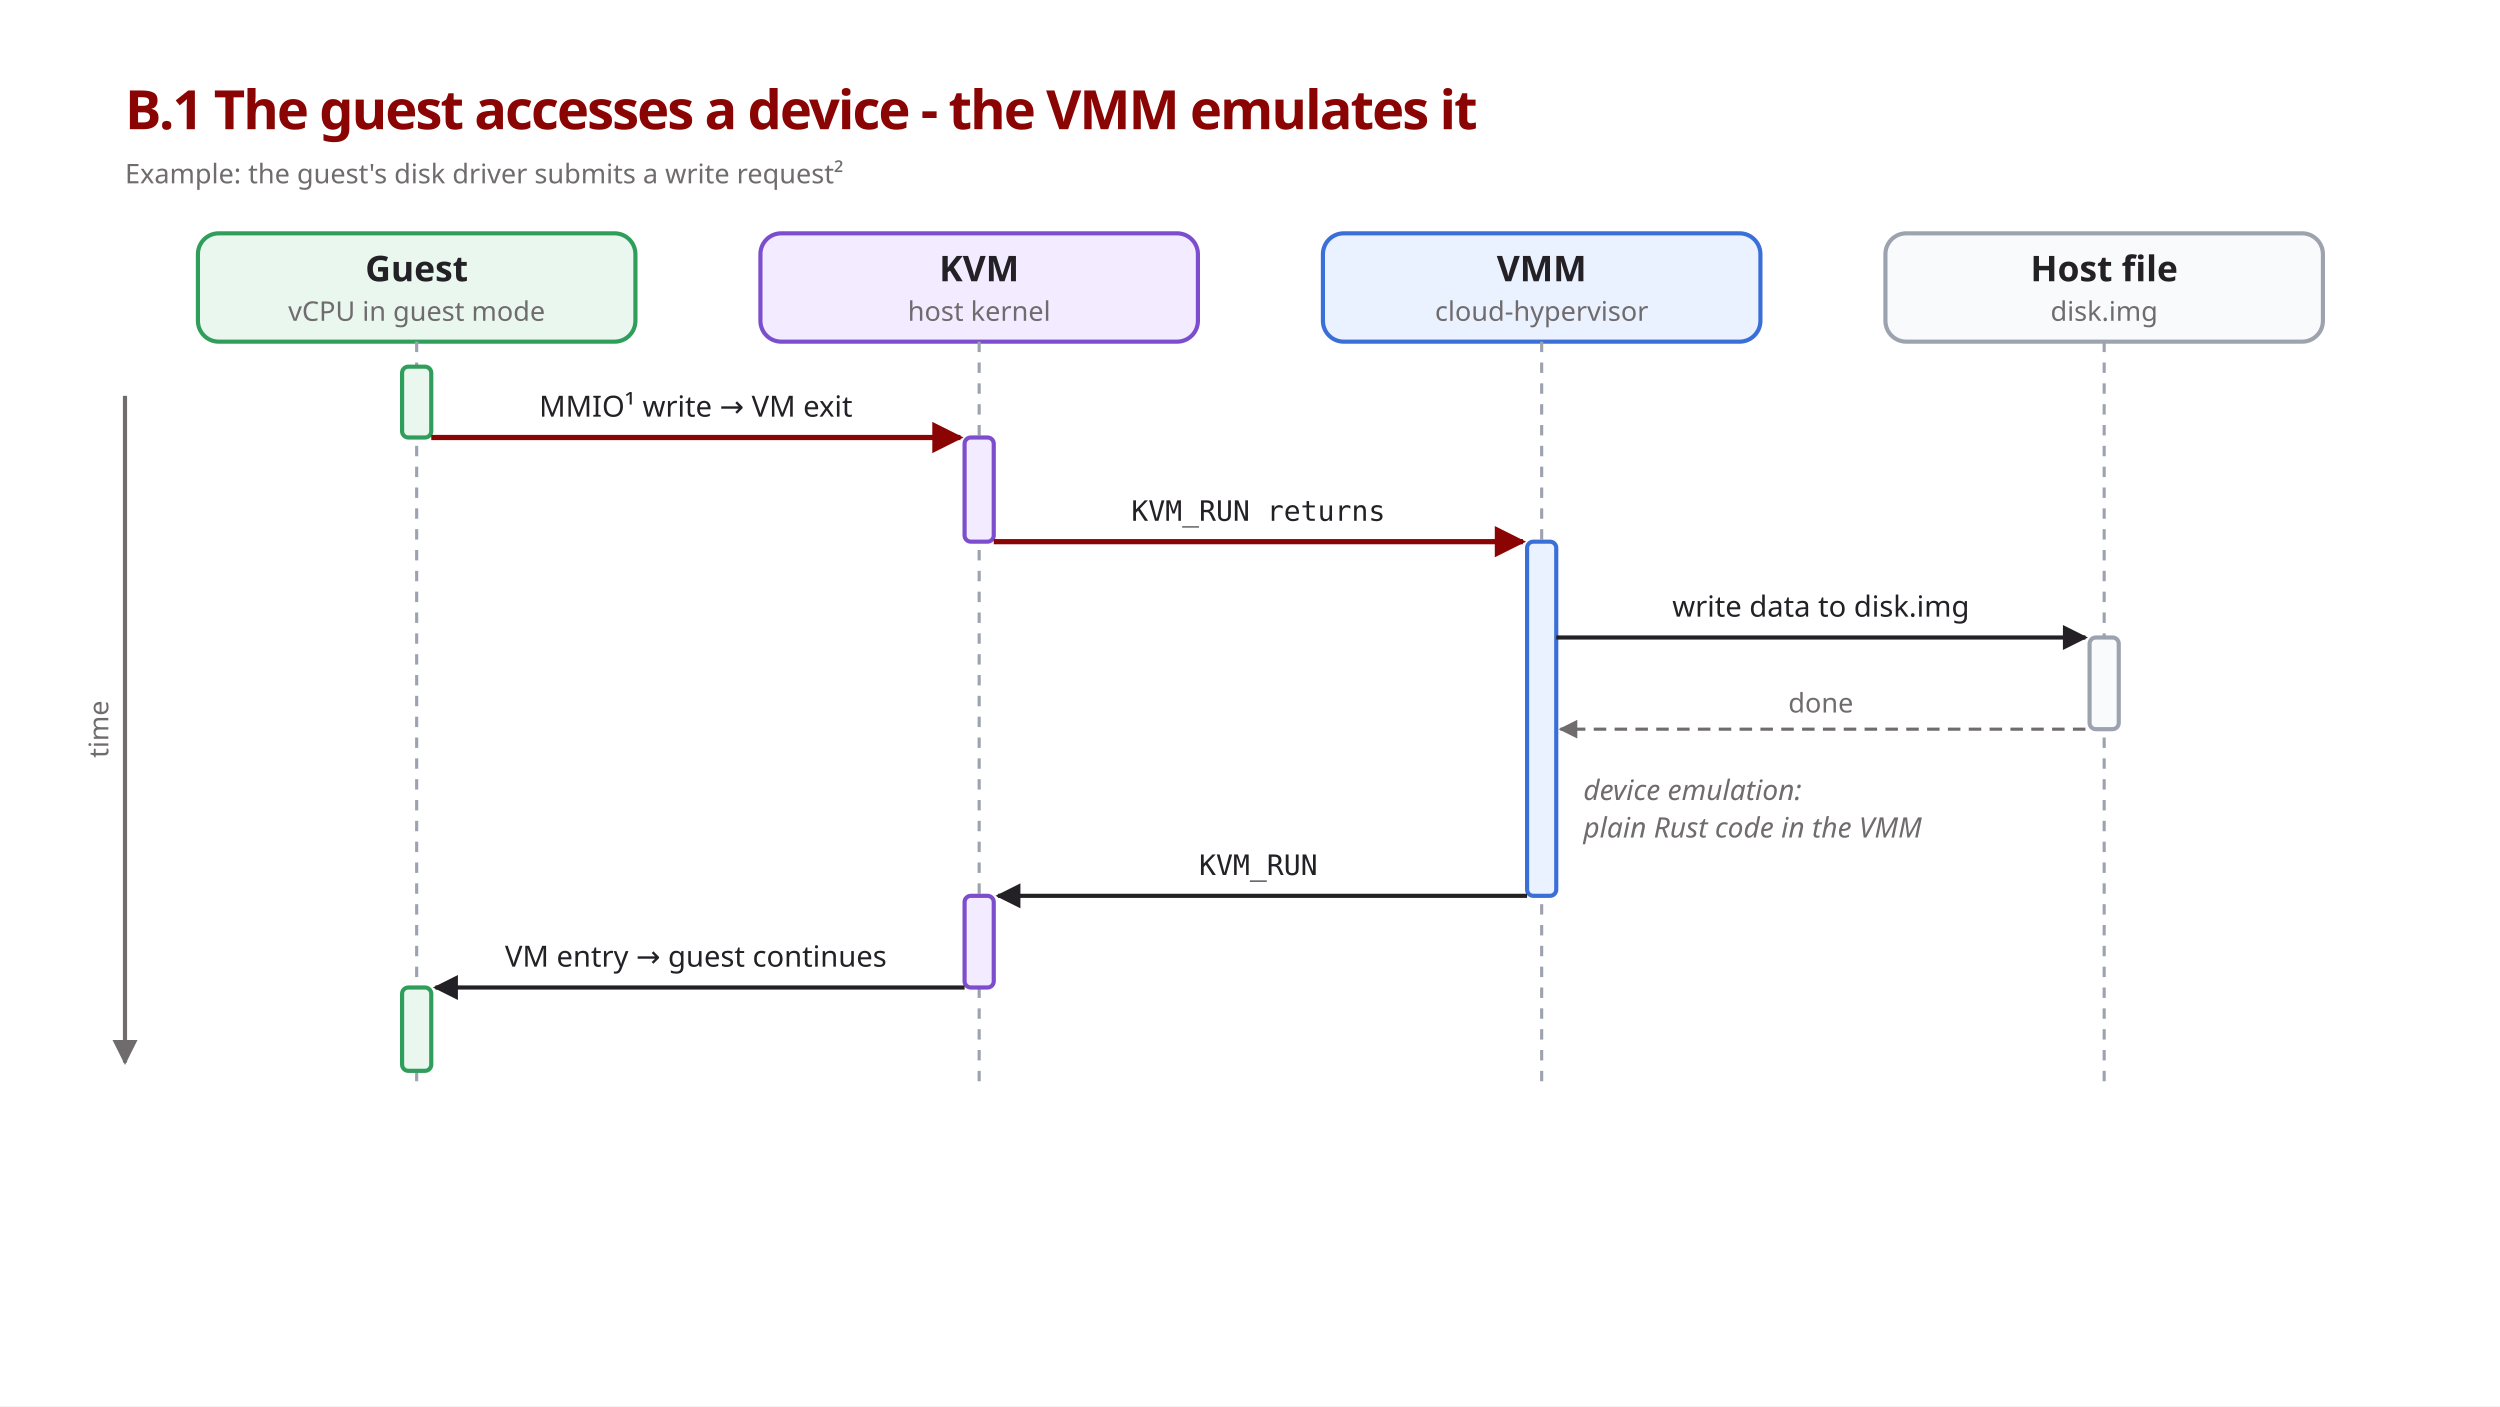
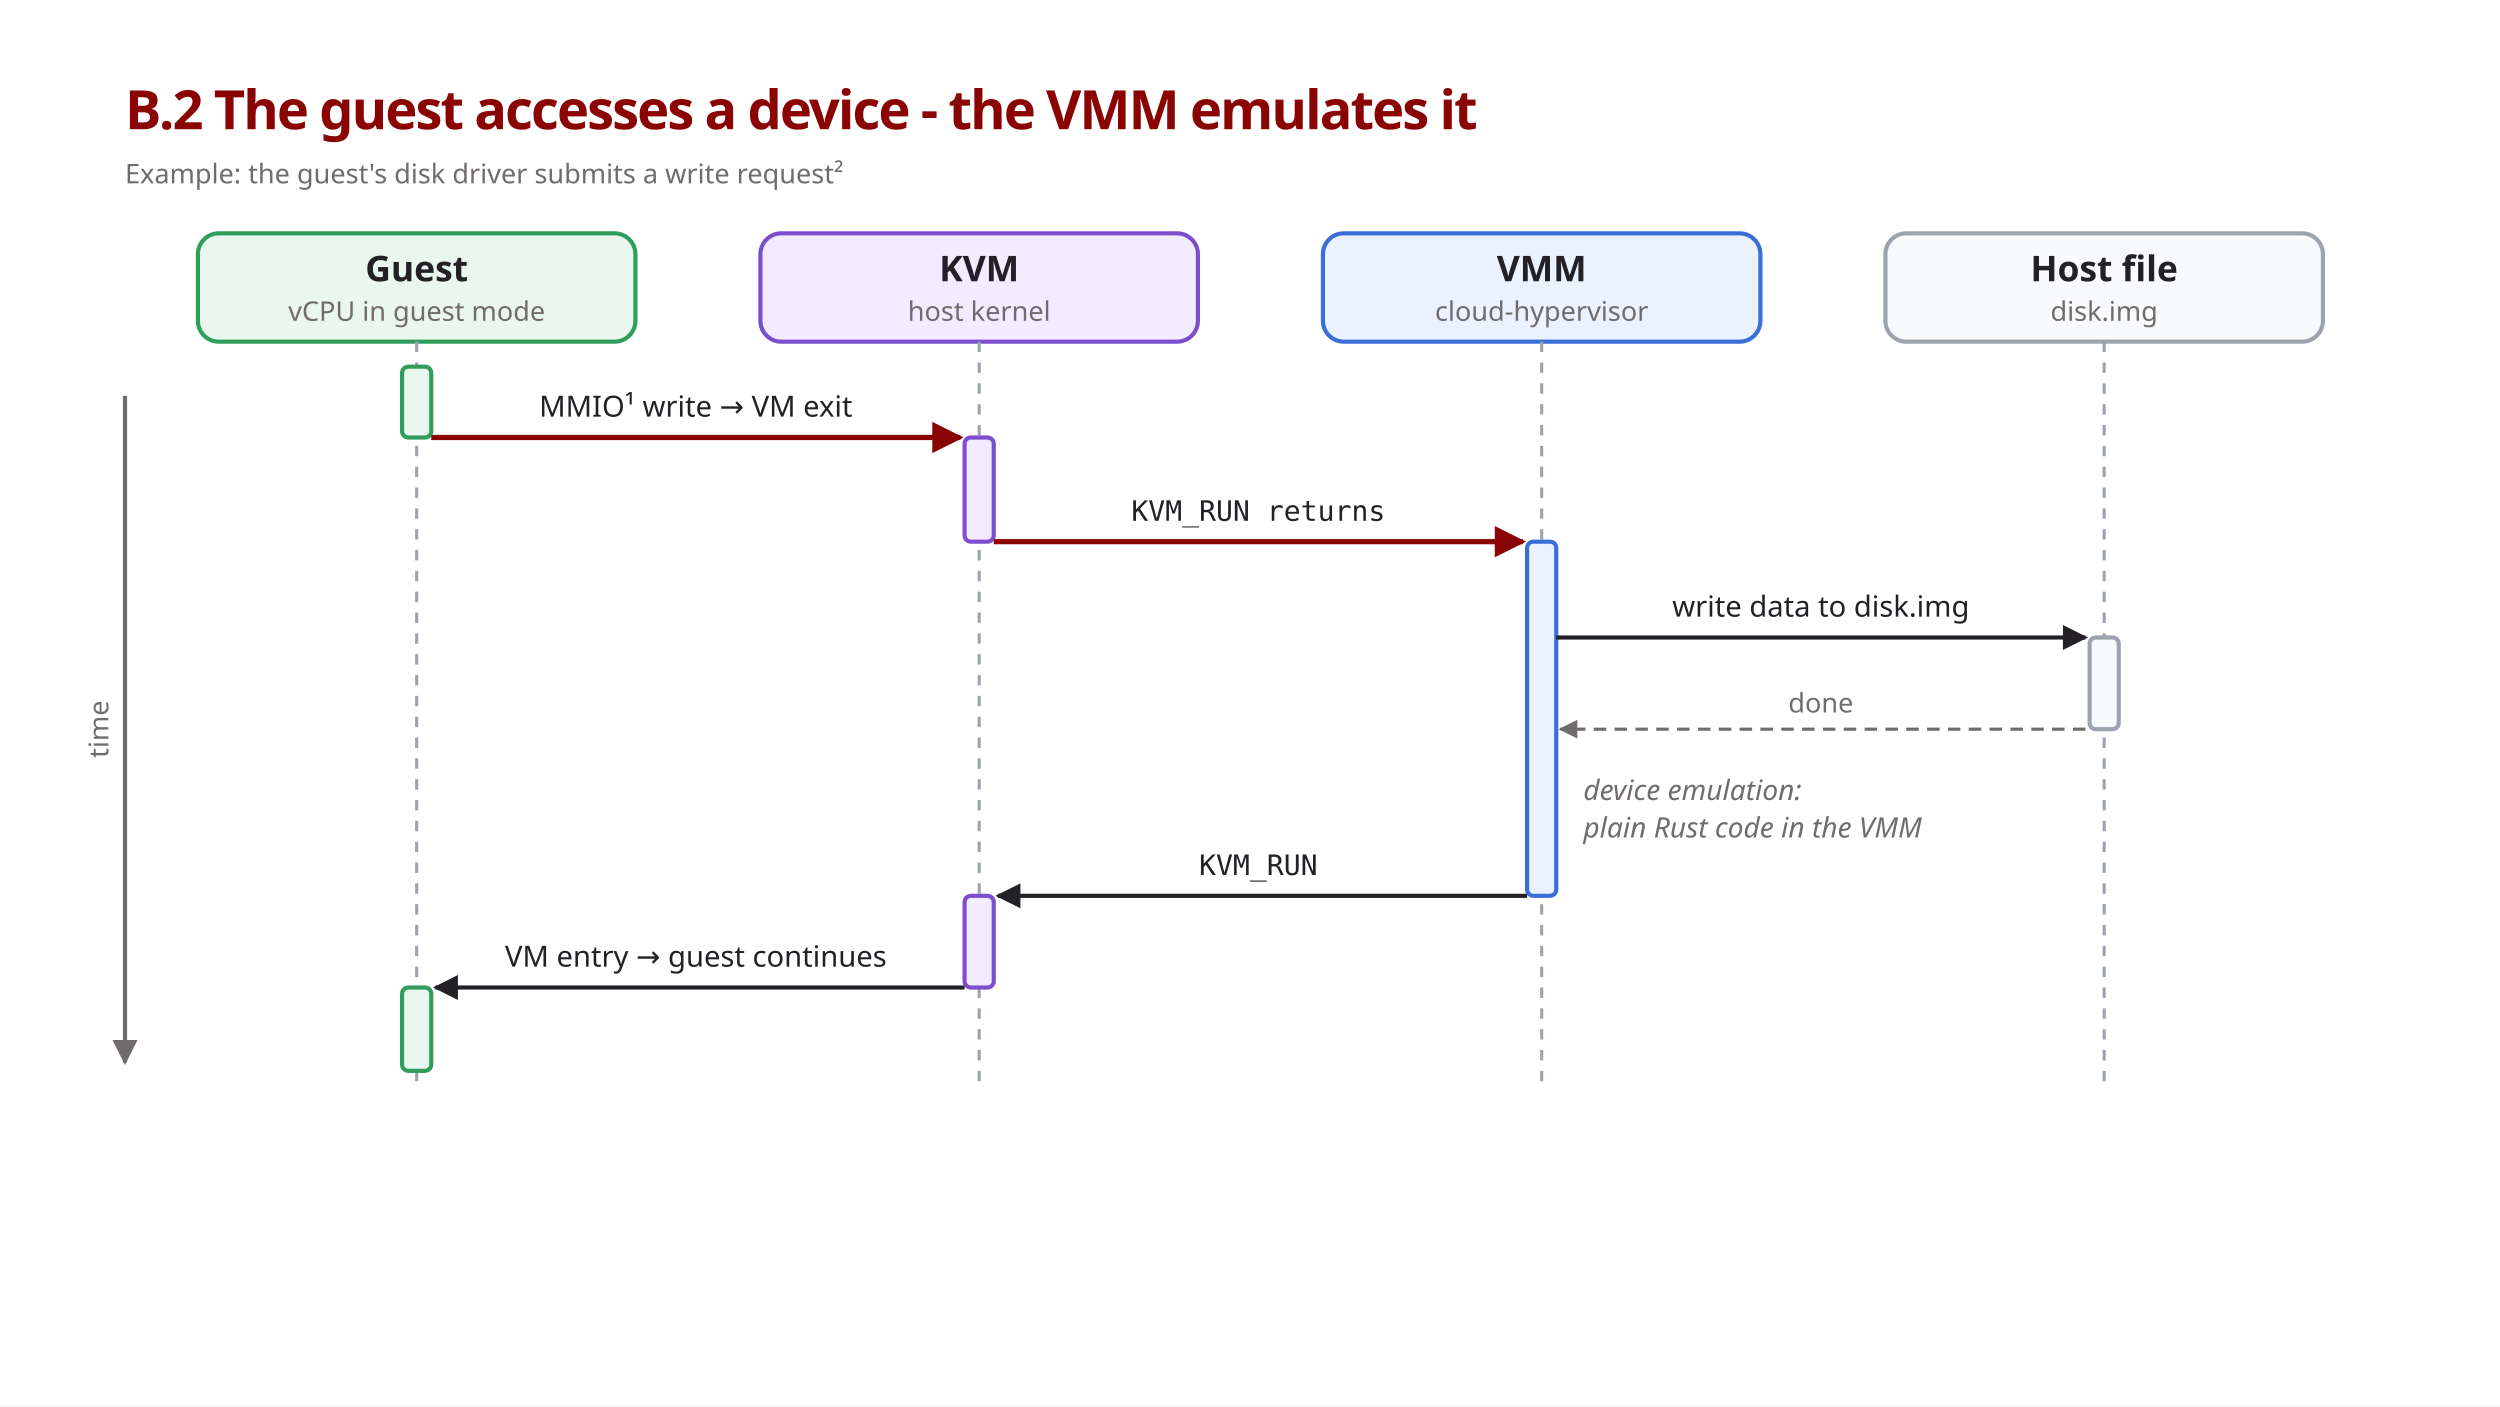
<svg xmlns="http://www.w3.org/2000/svg" viewBox="0 0 1200 675" font-family="'IBM Plex Sans', sans-serif">
  <style>
    .title { font-size: 26px; font-weight: 600; fill: #8a0404; letter-spacing: -0.035em; }
    .h     { font-size: 17px; font-weight: 600; fill: #242126; }
    .sub   { font-size: 13px; fill: #706b6d; }
    .msg   { font-size: 14px; fill: #242126; }
    .mono  { font-family: 'Source Code Pro', monospace; font-size: 13.5px; fill: #242126; }
    .hint  { font-size: 13.5px; fill: #706b6d; font-style: italic; }

    .vm    { fill: #e9f7ef; stroke: #2f9e5b; stroke-width: 2; }
    .ch    { fill: #eaf1ff; stroke: #3b6fd8; stroke-width: 2; }
    .kvm   { fill: #f3ebff; stroke: #7c4dcc; stroke-width: 2; }
    .host  { fill: #f9fafb; stroke: #9ca3af; stroke-width: 2; }
    .life  { stroke: #9ca3af; stroke-width: 1.5; stroke-dasharray: 5 5; }
    .call  { stroke: #242126; stroke-width: 2; fill: none; marker-end: url(#arrow); }
    .trap  { stroke: #8a0404; stroke-width: 2.5; fill: none; marker-end: url(#arrow-red); }
    .ret   { stroke: #706b6d; stroke-width: 1.5; fill: none; stroke-dasharray: 6 4; marker-end: url(#arrow-grey); }
    .axis  { stroke: #706b6d; stroke-width: 2; marker-end: url(#arrow-grey); }
  </style>
  <defs>
    <marker id="arrow" viewBox="0 0 10 10" refX="9" refY="5" markerWidth="6" markerHeight="6" orient="auto">
      <path d="M0,0 L10,5 L0,10 z" fill="#242126" />
    </marker>
    <marker id="arrow-red" viewBox="0 0 10 10" refX="9" refY="5" markerWidth="6" markerHeight="6" orient="auto">
      <path d="M0,0 L10,5 L0,10 z" fill="#8a0404" />
    </marker>
    <marker id="arrow-grey" viewBox="0 0 10 10" refX="9" refY="5" markerWidth="6" markerHeight="6" orient="auto">
      <path d="M0,0 L10,5 L0,10 z" fill="#706b6d" />
    </marker>
  </defs>
  <rect width="1200" height="675" fill="#ffffff" />
-   <text class="title" x="60" y="62">B.1 The guest accesses a device - the VMM emulates it</text>
+   <text class="title" x="60" y="62">B.2 The guest accesses a device - the VMM emulates it</text>
  <text class="sub" x="60" y="88" font-size="15">Example: the guest's disk driver submits a write request²</text>
  <rect class="vm" x="95" y="112" width="210" height="52" rx="10" />
  <text class="h" x="200" y="135" text-anchor="middle">Guest</text>
  <text class="sub" x="200" y="154" text-anchor="middle">vCPU in guest mode</text>
  <rect class="kvm" x="365" y="112" width="210" height="52" rx="10" />
  <text class="h" x="470" y="135" text-anchor="middle">KVM</text>
  <text class="sub" x="470" y="154" text-anchor="middle">host kernel</text>
  <rect class="ch" x="635" y="112" width="210" height="52" rx="10" />
  <text class="h" x="740" y="135" text-anchor="middle">VMM</text>
  <text class="sub" x="740" y="154" text-anchor="middle">cloud-hypervisor</text>
  <rect class="host" x="905" y="112" width="210" height="52" rx="10" />
  <text class="h" x="1010" y="135" text-anchor="middle">Host file</text>
  <text class="sub" x="1010" y="154" text-anchor="middle">disk.img</text>
  <line class="life" x1="200" y1="164" x2="200" y2="520" />
  <line class="life" x1="470" y1="164" x2="470" y2="520" />
  <line class="life" x1="740" y1="164" x2="740" y2="520" />
  <line class="life" x1="1010" y1="164" x2="1010" y2="520" />
  <rect class="vm" x="193" y="176" width="14" height="34" rx="3" />
  <rect class="kvm" x="463" y="210" width="14" height="50" rx="3" />
  <rect class="ch" x="733" y="260" width="14" height="170" rx="3" />
  <rect class="host" x="1003" y="306" width="14" height="44" rx="3" />
  <rect class="kvm" x="463" y="430" width="14" height="44" rx="3" />
  <rect class="vm" x="193" y="474" width="14" height="40" rx="3" />
  <line class="trap" x1="207" y1="210" x2="461" y2="210" />
  <text class="msg" x="334" y="200" text-anchor="middle">MMIO¹ write → VM exit</text>
  <line class="trap" x1="477" y1="260" x2="731" y2="260" />
  <text class="mono" x="604" y="250" text-anchor="middle">KVM_RUN returns</text>
  <line class="call" x1="747" y1="306" x2="1001" y2="306" />
  <text class="msg" x="874" y="296" text-anchor="middle">write data to disk.img</text>
  <line class="ret" x1="1001" y1="350" x2="749" y2="350" />
  <text class="sub" x="874" y="342" text-anchor="middle">done</text>
  <text class="hint" x="760" y="384">device emulation:</text>
  <text class="hint" x="760" y="402">plain Rust code in the VMM</text>
  <line class="call" x1="733" y1="430" x2="479" y2="430" />
  <text class="mono" x="604" y="420" text-anchor="middle">KVM_RUN</text>
  <line class="call" x1="463" y1="474" x2="209" y2="474" />
  <text class="msg" x="334" y="464" text-anchor="middle">VM entry → guest continues</text>
  <line class="axis" x1="60" y1="190" x2="60" y2="510" />
  <text class="sub" x="52" y="350" text-anchor="middle" transform="rotate(-90 52 350)">time</text>
</svg>
